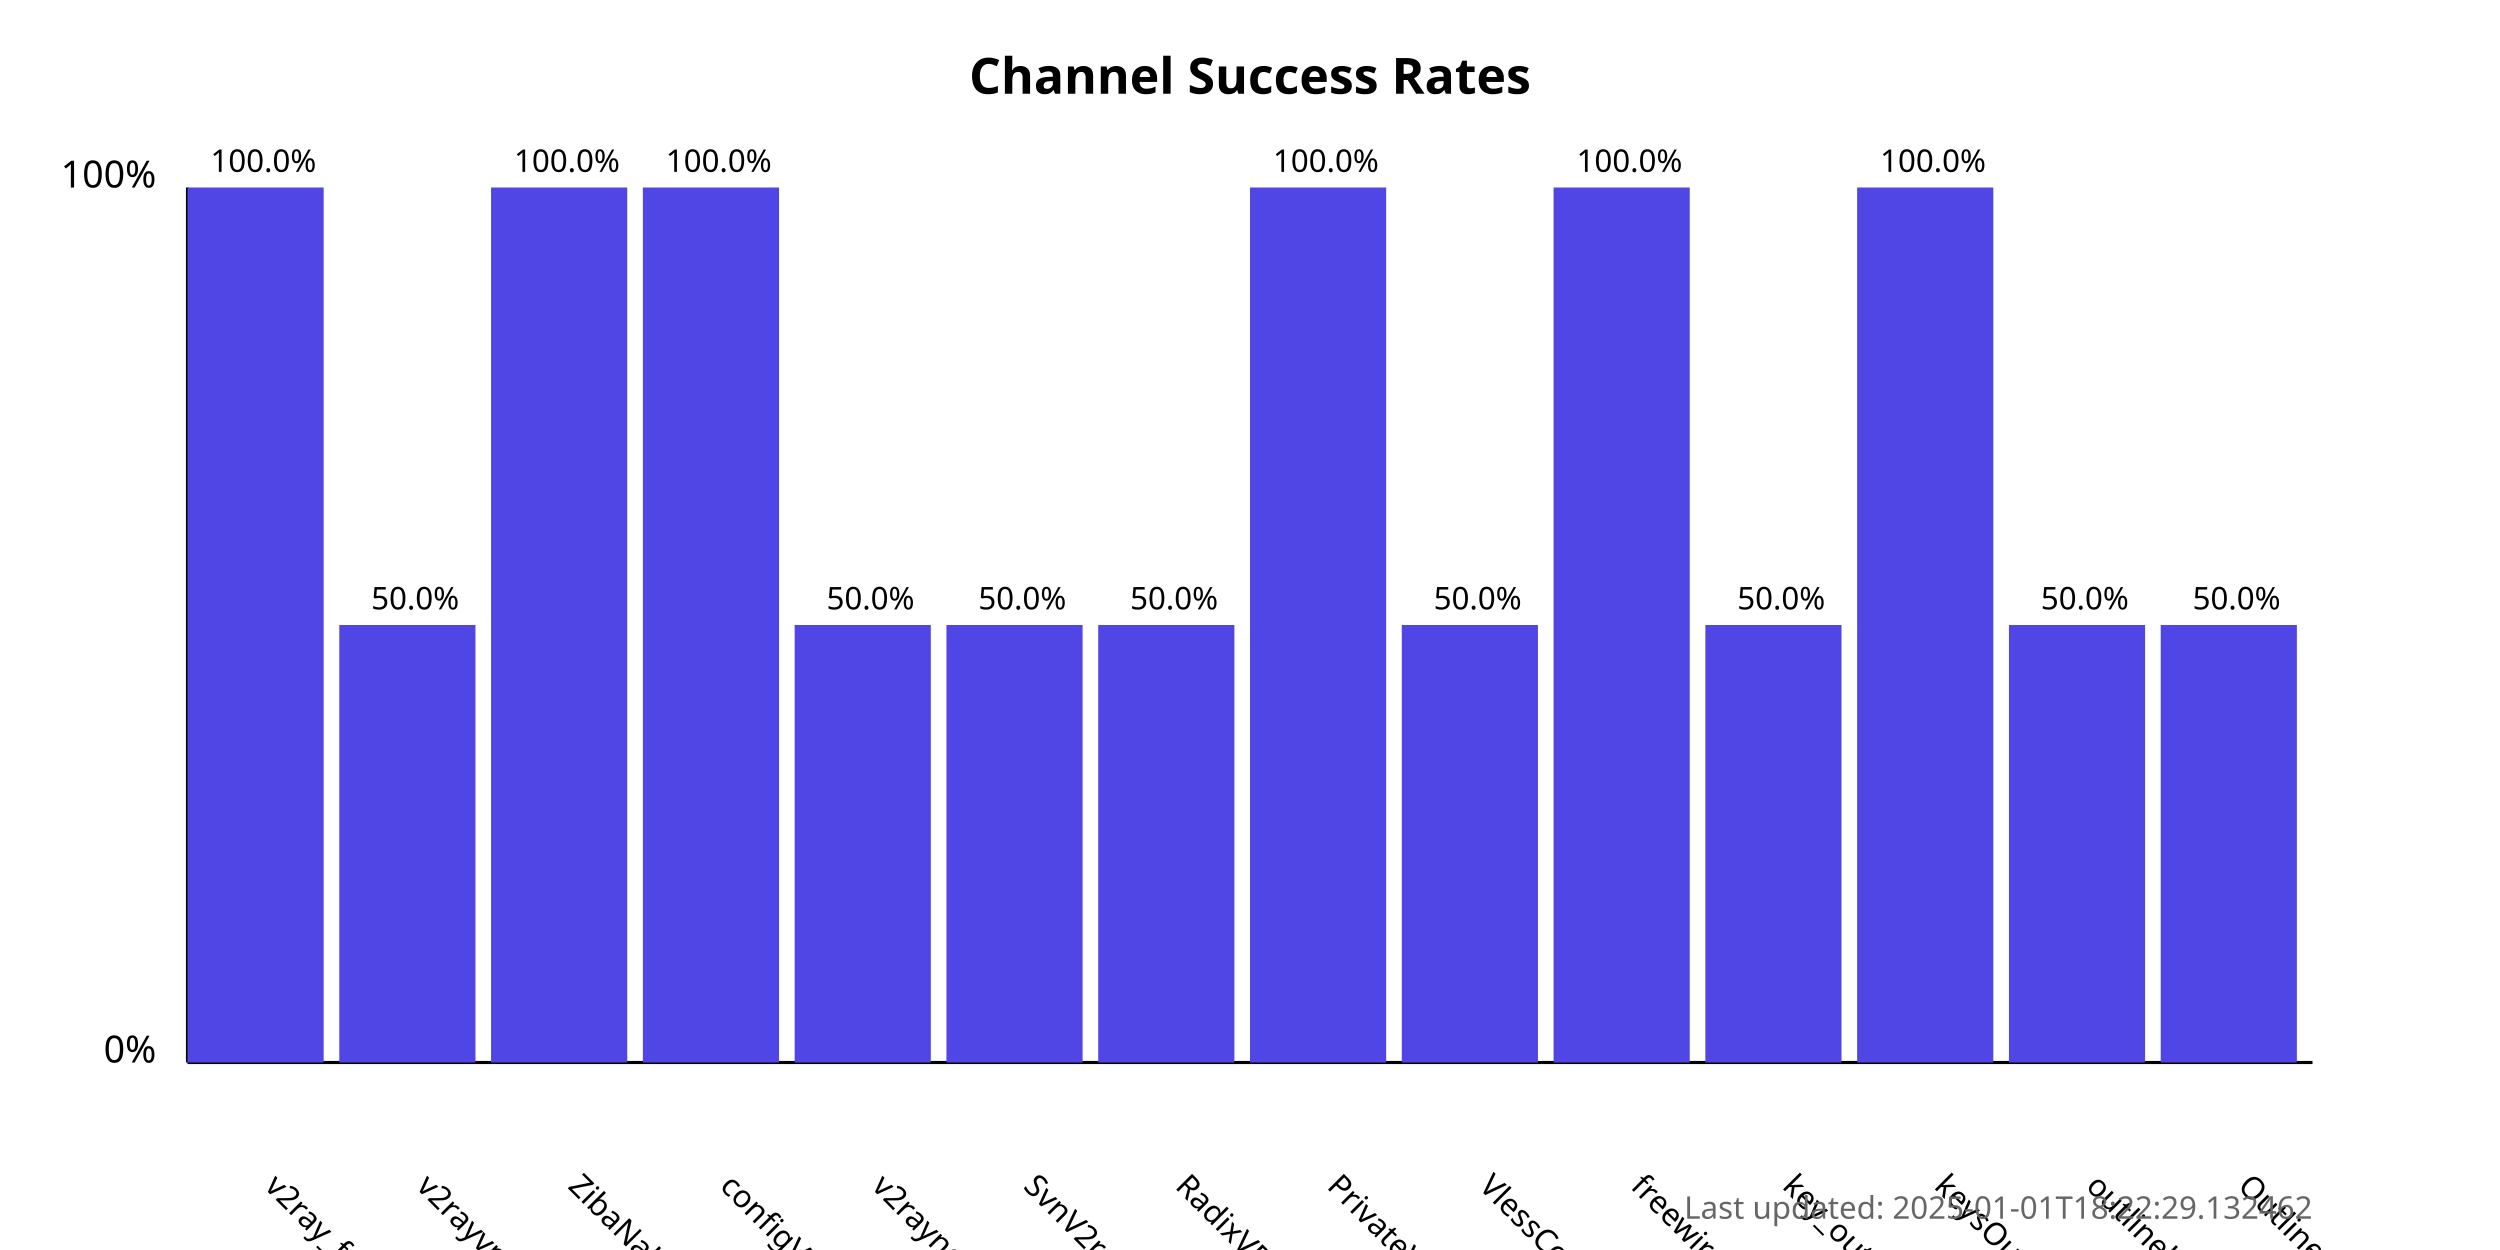
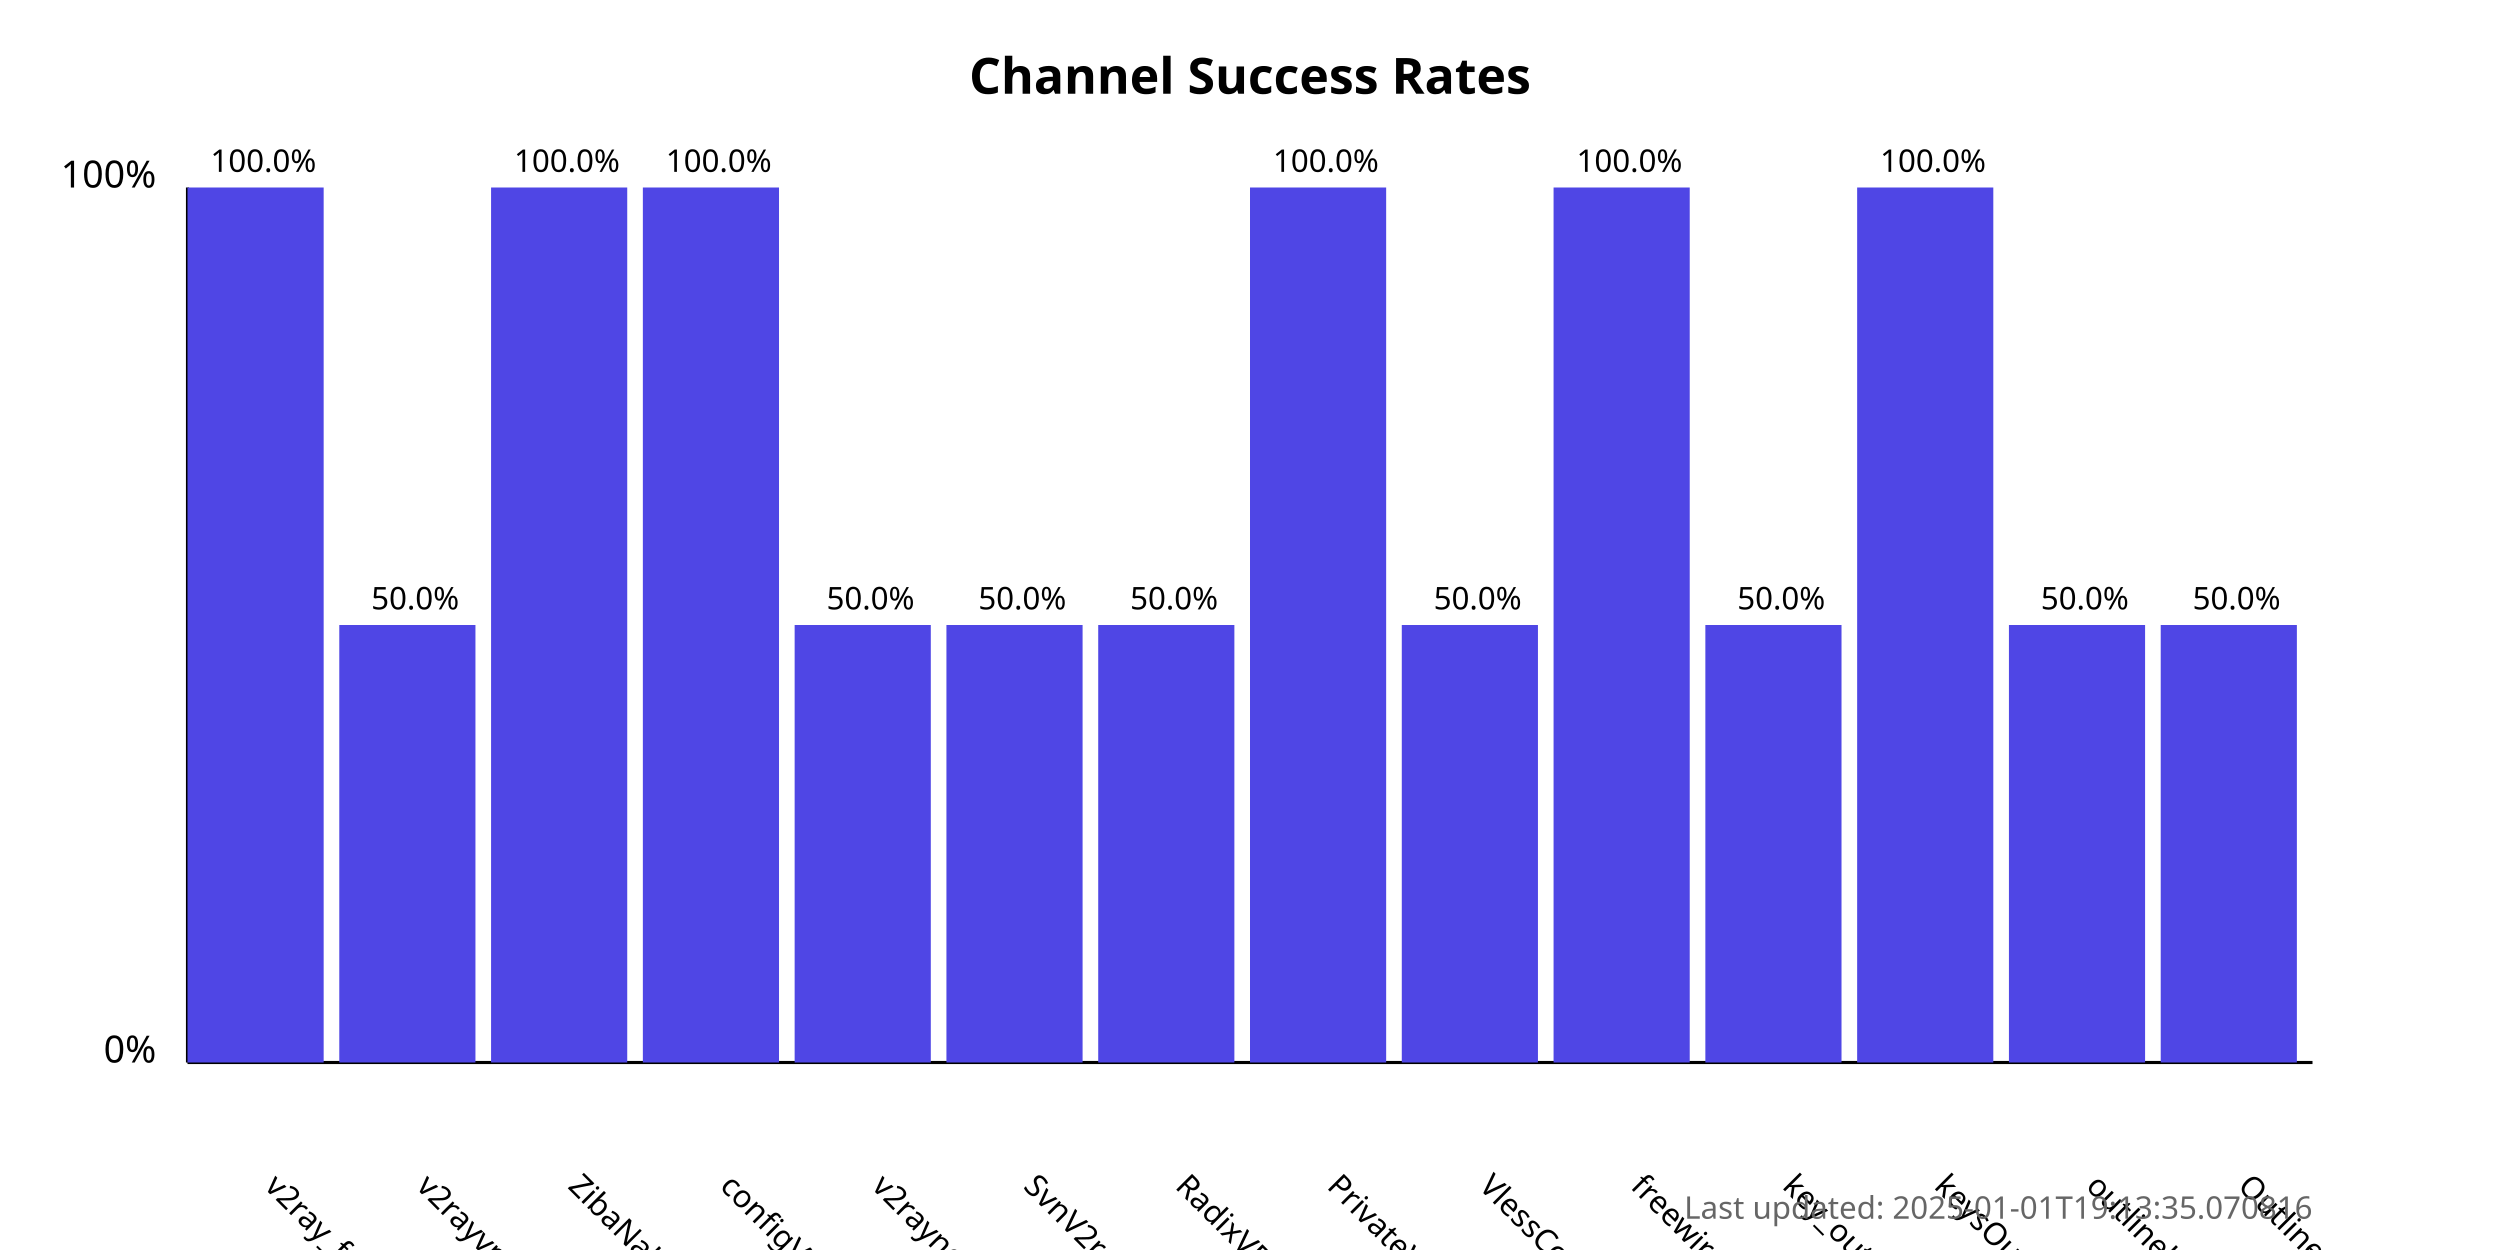
<svg xmlns="http://www.w3.org/2000/svg" width="800" height="400">
  <style>
            .chart-title { font: bold 16px sans-serif; }
            .axis-label { font: 12px sans-serif; }
            .tick-label { font: 10px sans-serif; }
            .bar { fill: #4f46e5; }
            .bar:hover { fill: #6366f1; }
            .timestamp { font: 10px sans-serif; fill: #666; }
        </style>
  <text x="400.0" y="30" text-anchor="middle" class="chart-title">
            Channel Success Rates
        </text>
  <line x1="60" y1="340" x2="60" y2="60" stroke="black" stroke-width="1" />
  <line x1="60" y1="340" x2="740" y2="340" stroke="black" stroke-width="1" />
  <text x="50" y="340" text-anchor="end" class="axis-label">0%</text>
  <text x="50" y="60" text-anchor="end" class="axis-label">100%</text>
  <g>
    <rect x="60" y="60.0" width="43.571" height="280.0" class="bar" />
    <text x="84.286" y="380" transform="rotate(45, 84.28571, 380)" text-anchor="start" class="tick-label">
                v2ray_free_conf
            </text>
    <text x="84.286" y="55.0" text-anchor="middle" class="tick-label">
                100.0%
            </text>
  </g>
  <g>
    <rect x="108.571" y="200.0" width="43.571" height="140.0" class="bar" />
    <text x="132.857" y="380" transform="rotate(45, 132.8571, 380)" text-anchor="start" class="tick-label">
                v2rayvpno
            </text>
    <text x="132.857" y="195.0" text-anchor="middle" class="tick-label">
                50.0%
            </text>
  </g>
  <g>
    <rect x="157.143" y="60.0" width="43.571" height="280.0" class="bar" />
    <text x="181.429" y="380" transform="rotate(45, 181.4286, 380)" text-anchor="start" class="tick-label">
                ZibaNabz
            </text>
    <text x="181.429" y="55.0" text-anchor="middle" class="tick-label">
                100.0%
            </text>
  </g>
  <g>
    <rect x="205.714" y="60.0" width="43.571" height="280.0" class="bar" />
    <text x="230.0" y="380" transform="rotate(45, 230.0, 380)" text-anchor="start" class="tick-label">
                configV2rayForFree
            </text>
    <text x="230.0" y="55.0" text-anchor="middle" class="tick-label">
                100.0%
            </text>
  </g>
  <g>
    <rect x="254.286" y="200.0" width="43.571" height="140.0" class="bar" />
    <text x="278.571" y="380" transform="rotate(45, 278.5714, 380)" text-anchor="start" class="tick-label">
                v2rayngvpn
            </text>
    <text x="278.571" y="195.0" text-anchor="middle" class="tick-label">
                50.0%
            </text>
  </g>
  <g>
    <rect x="302.857" y="200.0" width="43.571" height="140.0" class="bar" />
    <text x="327.143" y="380" transform="rotate(45, 327.1429, 380)" text-anchor="start" class="tick-label">
                SvnV2ray
            </text>
    <text x="327.143" y="195.0" text-anchor="middle" class="tick-label">
                50.0%
            </text>
  </g>
  <g>
    <rect x="351.429" y="200.0" width="43.571" height="140.0" class="bar" />
    <text x="375.714" y="380" transform="rotate(45, 375.7143, 380)" text-anchor="start" class="tick-label">
                RadixVPN
            </text>
    <text x="375.714" y="195.0" text-anchor="middle" class="tick-label">
                50.0%
            </text>
  </g>
  <g>
    <rect x="400" y="60.0" width="43.571" height="280.0" class="bar" />
    <text x="424.286" y="380" transform="rotate(45, 424.2857, 380)" text-anchor="start" class="tick-label">
                PrivateVPNs
            </text>
    <text x="424.286" y="55.0" text-anchor="middle" class="tick-label">
                100.0%
            </text>
  </g>
  <g>
    <rect x="448.571" y="200.0" width="43.571" height="140.0" class="bar" />
    <text x="472.857" y="380" transform="rotate(45, 472.8571, 380)" text-anchor="start" class="tick-label">
                VlessConfig
            </text>
    <text x="472.857" y="195.0" text-anchor="middle" class="tick-label">
                50.0%
            </text>
  </g>
  <g>
    <rect x="497.143" y="60.0" width="43.571" height="280.0" class="bar" />
    <text x="521.429" y="380" transform="rotate(45, 521.4286, 380)" text-anchor="start" class="tick-label">
                freewireguard
            </text>
    <text x="521.429" y="55.0" text-anchor="middle" class="tick-label">
                100.0%
            </text>
  </g>
  <g>
    <rect x="545.714" y="200.0" width="43.571" height="140.0" class="bar" />
    <text x="570.0" y="380" transform="rotate(45, 570.0, 380)" text-anchor="start" class="tick-label">
                key_outline
            </text>
    <text x="570.0" y="195.0" text-anchor="middle" class="tick-label">
                50.0%
            </text>
  </g>
  <g>
    <rect x="594.286" y="60.0" width="43.571" height="280.0" class="bar" />
    <text x="618.571" y="380" transform="rotate(45, 618.5714, 380)" text-anchor="start" class="tick-label">
                keysOutline
            </text>
    <text x="618.571" y="55.0" text-anchor="middle" class="tick-label">
                100.0%
            </text>
  </g>
  <g>
    <rect x="642.857" y="200.0" width="43.571" height="140.0" class="bar" />
    <text x="667.143" y="380" transform="rotate(45, 667.1429, 380)" text-anchor="start" class="tick-label">
                outlinekeys_free
            </text>
    <text x="667.143" y="195.0" text-anchor="middle" class="tick-label">
                50.0%
            </text>
  </g>
  <g>
    <rect x="691.429" y="200.0" width="43.571" height="140.0" class="bar" />
    <text x="715.714" y="380" transform="rotate(45, 715.7143, 380)" text-anchor="start" class="tick-label">
                OutlineReleasedKey
            </text>
    <text x="715.714" y="195.0" text-anchor="middle" class="tick-label">
                50.0%
            </text>
  </g>
  <text x="740" y="390" text-anchor="end" class="timestamp">
-             Last updated: 2025-01-01T18:22:29.132462
+             Last updated: 2025-01-01T19:13:35.070816
        </text>
</svg>
